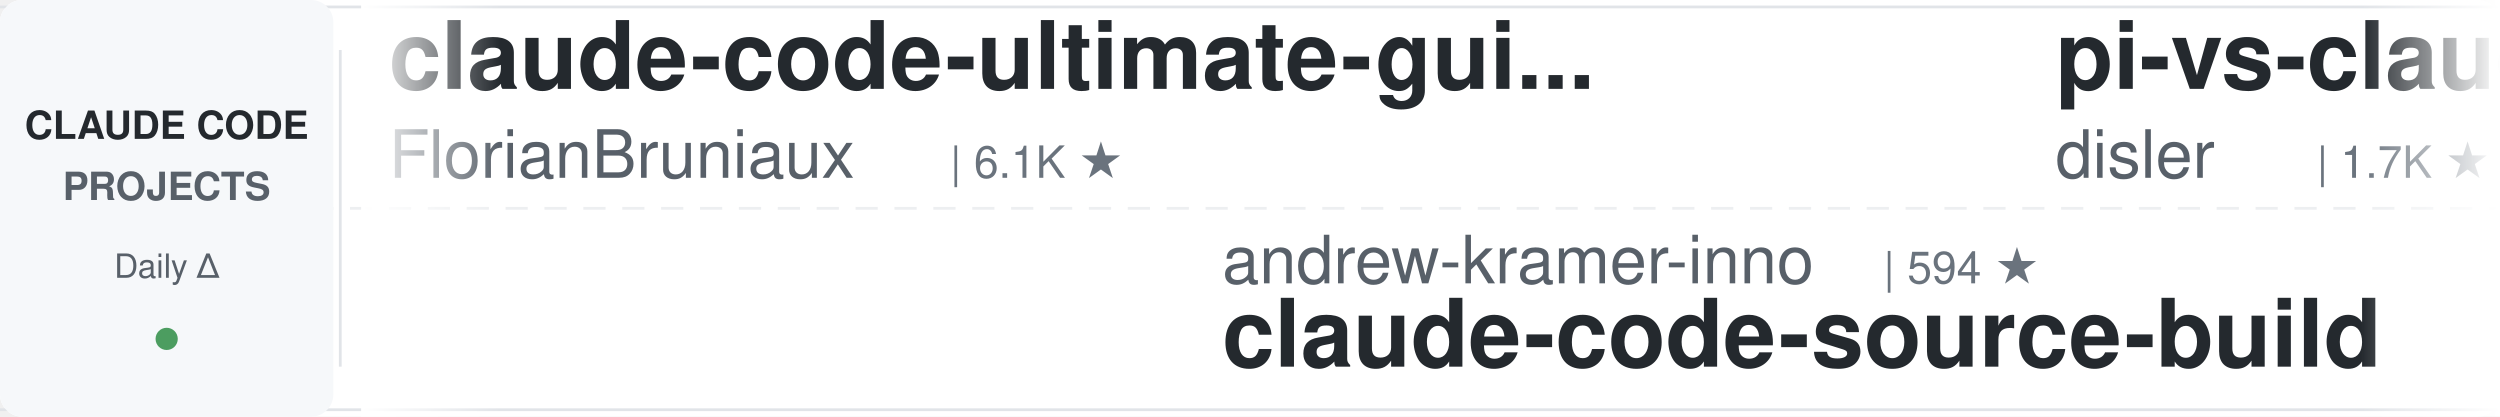
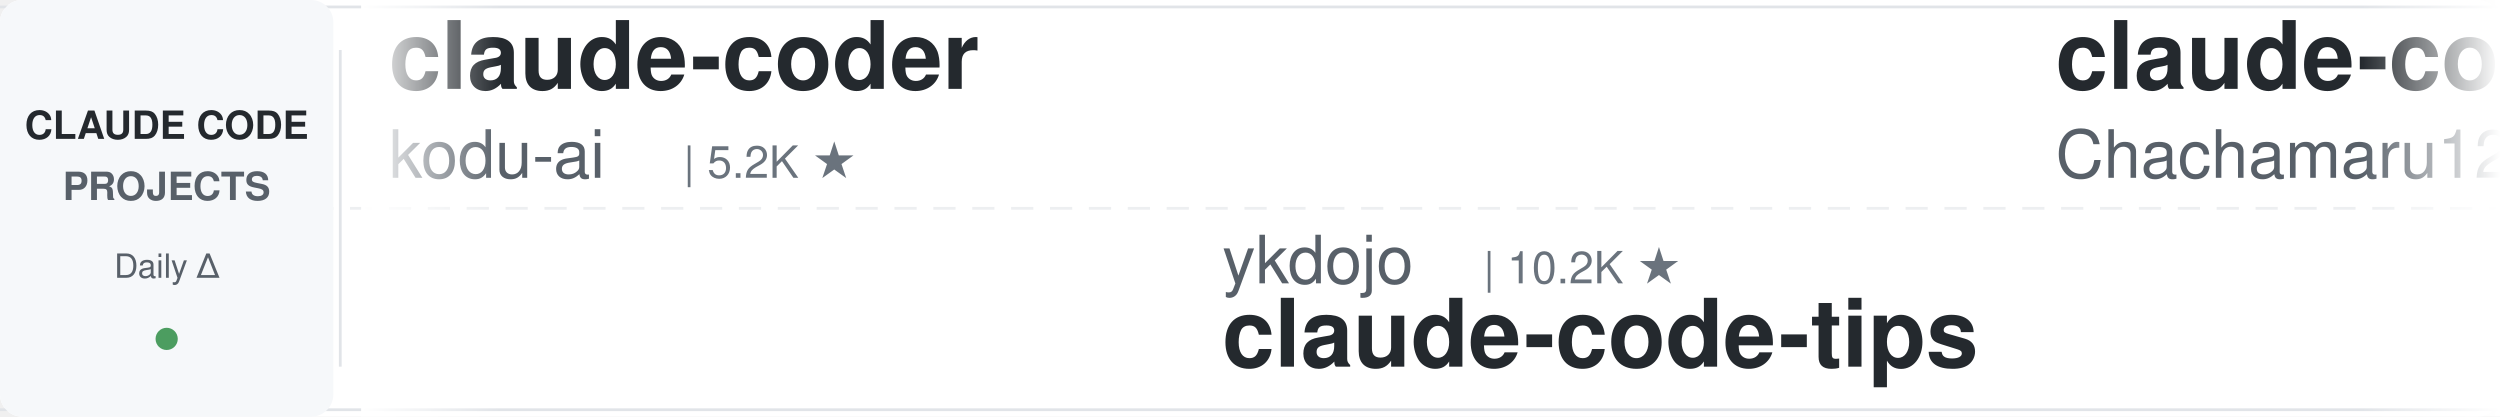
<svg xmlns="http://www.w3.org/2000/svg" width="900" height="150">
  <defs>
    <linearGradient id="leftFade" x1="0%" y1="0%" x2="100%" y2="0%">
      <stop offset="0%" style="stop-color:#ffffff;stop-opacity:1" />
      <stop offset="100%" style="stop-color:#ffffff;stop-opacity:0" />
    </linearGradient>
    <linearGradient id="rightFade" x1="0%" y1="0%" x2="100%" y2="0%">
      <stop offset="0%" style="stop-color:#ffffff;stop-opacity:0" />
      <stop offset="100%" style="stop-color:#ffffff;stop-opacity:1" />
    </linearGradient>
  </defs>
  <rect width="900" height="150" fill="#ffffff" rx="8" />
  <rect x="0" y="2" width="900" height="1" fill="#e1e4e8" />
  <rect x="0" y="147" width="900" height="1" fill="#e1e4e8" />
  <line x1="0" y1="75" x2="900" y2="75" stroke="#e1e4e8" stroke-width="1" stroke-dasharray="8 6" opacity="0.6" />
  <rect x="0" y="0" width="120" height="150" fill="#f6f8fa" rx="8" />
  <text x="60" y="50" font-family="-apple-system, BlinkMacSystemFont, 'Segoe UI', Helvetica, Arial, sans-serif" font-size="14" font-weight="600" fill="#24292e" text-anchor="middle">CLAUDE CODE</text>
  <text x="60" y="72" font-family="-apple-system, BlinkMacSystemFont, 'Segoe UI', Helvetica, Arial, sans-serif" font-size="14" font-weight="600" fill="#586069" text-anchor="middle">PROJECTS</text>
  <text x="60" y="100" font-family="-apple-system, BlinkMacSystemFont, 'Segoe UI', Helvetica, Arial, sans-serif" font-size="12" font-weight="500" fill="#586069" text-anchor="middle">Daily Δ</text>
  <circle cx="60" cy="122" r="4" fill="#22863a" opacity="0.8" />
  <rect x="122" y="18" width="1" height="114" fill="#e1e4e8" />
  <clipPath id="tickerClip">
    <rect x="130" y="0" width="770" height="150" />
  </clipPath>
  <g clip-path="url(#tickerClip)">
    <g id="tickerItems">
      <animateTransform attributeName="transform" attributeType="XML" type="translate" from="0 0" to="-3000 0" dur="54s" repeatCount="indefinite" />
      <g transform="translate(0, 0)">
-         <text x="140" y="32" font-family="-apple-system, BlinkMacSystemFont, 'Segoe UI', Helvetica, Arial, sans-serif" font-size="34" font-weight="600" fill="#24292e">claude-code-ultimate-gui...</text>
-         <text x="140" y="64" font-family="-apple-system, BlinkMacSystemFont, 'Segoe UI', Helvetica, Arial, sans-serif" font-size="24" font-weight="400" fill="#586069">FlorianBruniaux</text>
-         <text x="342" y="64" font-family="-apple-system, BlinkMacSystemFont, 'Segoe UI', Helvetica, Arial, sans-serif" font-size="16" font-weight="500" fill="#6a737d">| 6.1K ★</text>
+         <text x="140" y="32" font-family="-apple-system, BlinkMacSystemFont, 'Segoe UI', Helvetica, Arial, sans-serif" font-size="34" font-weight="600" fill="#24292e">claude-coder</text>
+         <text x="140" y="64" font-family="-apple-system, BlinkMacSystemFont, 'Segoe UI', Helvetica, Arial, sans-serif" font-size="24" font-weight="400" fill="#586069">kodu-ai</text>
+         <text x="246" y="64" font-family="-apple-system, BlinkMacSystemFont, 'Segoe UI', Helvetica, Arial, sans-serif" font-size="16" font-weight="500" fill="#6a737d">| 5.2K ★</text>
      </g>
      <g transform="translate(300, 0)">
-         <text x="140" y="102" font-family="-apple-system, BlinkMacSystemFont, 'Segoe UI', Helvetica, Arial, sans-serif" font-size="24" font-weight="400" fill="#586069">andrew-kramer-inno</text>
-         <text x="378" y="102" font-family="-apple-system, BlinkMacSystemFont, 'Segoe UI', Helvetica, Arial, sans-serif" font-size="16" font-weight="500" fill="#6a737d">| 594 ★</text>
-         <text x="140" y="132" font-family="-apple-system, BlinkMacSystemFont, 'Segoe UI', Helvetica, Arial, sans-serif" font-size="34" font-weight="600" fill="#24292e">claude-code-source-build</text>
+         <text x="140" y="102" font-family="-apple-system, BlinkMacSystemFont, 'Segoe UI', Helvetica, Arial, sans-serif" font-size="24" font-weight="400" fill="#586069">ykdojo</text>
+         <text x="234" y="102" font-family="-apple-system, BlinkMacSystemFont, 'Segoe UI', Helvetica, Arial, sans-serif" font-size="16" font-weight="500" fill="#6a737d">| 10.2K ★</text>
+         <text x="140" y="132" font-family="-apple-system, BlinkMacSystemFont, 'Segoe UI', Helvetica, Arial, sans-serif" font-size="34" font-weight="600" fill="#24292e">claude-code-tips</text>
      </g>
      <g transform="translate(600, 0)">
-         <text x="140" y="32" font-family="-apple-system, BlinkMacSystemFont, 'Segoe UI', Helvetica, Arial, sans-serif" font-size="34" font-weight="600" fill="#24292e">pi-vs-claude-code</text>
-         <text x="140" y="64" font-family="-apple-system, BlinkMacSystemFont, 'Segoe UI', Helvetica, Arial, sans-serif" font-size="24" font-weight="400" fill="#586069">disler</text>
-         <text x="234" y="64" font-family="-apple-system, BlinkMacSystemFont, 'Segoe UI', Helvetica, Arial, sans-serif" font-size="16" font-weight="500" fill="#6a737d">| 1.7K ★</text>
+         <text x="140" y="32" font-family="-apple-system, BlinkMacSystemFont, 'Segoe UI', Helvetica, Arial, sans-serif" font-size="34" font-weight="600" fill="#24292e">claude-code-harness</text>
+         <text x="140" y="64" font-family="-apple-system, BlinkMacSystemFont, 'Segoe UI', Helvetica, Arial, sans-serif" font-size="24" font-weight="400" fill="#586069">Chachamaru127</text>
+         <text x="318" y="64" font-family="-apple-system, BlinkMacSystemFont, 'Segoe UI', Helvetica, Arial, sans-serif" font-size="16" font-weight="500" fill="#6a737d">| 3.2K ★</text>
      </g>
      <g transform="translate(900, 0)">
-         <text x="140" y="102" font-family="-apple-system, BlinkMacSystemFont, 'Segoe UI', Helvetica, Arial, sans-serif" font-size="24" font-weight="400" fill="#586069">Cranot</text>
-         <text x="234" y="102" font-family="-apple-system, BlinkMacSystemFont, 'Segoe UI', Helvetica, Arial, sans-serif" font-size="16" font-weight="500" fill="#6a737d">| 2.9K ★</text>
-         <text x="140" y="132" font-family="-apple-system, BlinkMacSystemFont, 'Segoe UI', Helvetica, Arial, sans-serif" font-size="34" font-weight="600" fill="#24292e">claude-code-guide</text>
+         <text x="140" y="102" font-family="-apple-system, BlinkMacSystemFont, 'Segoe UI', Helvetica, Arial, sans-serif" font-size="24" font-weight="400" fill="#586069">alejandrobalderas</text>
+         <text x="366" y="102" font-family="-apple-system, BlinkMacSystemFont, 'Segoe UI', Helvetica, Arial, sans-serif" font-size="16" font-weight="500" fill="#6a737d">| 3.0K ★</text>
+         <text x="140" y="132" font-family="-apple-system, BlinkMacSystemFont, 'Segoe UI', Helvetica, Arial, sans-serif" font-size="34" font-weight="600" fill="#24292e">claude-code-from-source</text>
      </g>
      <g transform="translate(1200, 0)">
-         <text x="140" y="32" font-family="-apple-system, BlinkMacSystemFont, 'Segoe UI', Helvetica, Arial, sans-serif" font-size="34" font-weight="600" fill="#24292e">awesome-claude-code-tool...</text>
-         <text x="140" y="64" font-family="-apple-system, BlinkMacSystemFont, 'Segoe UI', Helvetica, Arial, sans-serif" font-size="24" font-weight="400" fill="#586069">rohitg00</text>
-         <text x="258" y="64" font-family="-apple-system, BlinkMacSystemFont, 'Segoe UI', Helvetica, Arial, sans-serif" font-size="16" font-weight="500" fill="#6a737d">| 2.7K ★</text>
+         <text x="140" y="32" font-family="-apple-system, BlinkMacSystemFont, 'Segoe UI', Helvetica, Arial, sans-serif" font-size="34" font-weight="600" fill="#24292e">claude-code-source-build</text>
+         <text x="140" y="64" font-family="-apple-system, BlinkMacSystemFont, 'Segoe UI', Helvetica, Arial, sans-serif" font-size="24" font-weight="400" fill="#586069">andrew-kramer-inno</text>
+         <text x="378" y="64" font-family="-apple-system, BlinkMacSystemFont, 'Segoe UI', Helvetica, Arial, sans-serif" font-size="16" font-weight="500" fill="#6a737d">| 594 ★</text>
      </g>
      <g transform="translate(1500, 0)">
+         <text x="140" y="102" font-family="-apple-system, BlinkMacSystemFont, 'Segoe UI', Helvetica, Arial, sans-serif" font-size="24" font-weight="400" fill="#586069">overwirehq</text>
+         <text x="282" y="102" font-family="-apple-system, BlinkMacSystemFont, 'Segoe UI', Helvetica, Arial, sans-serif" font-size="16" font-weight="500" fill="#6a737d">| 2.8K ★</text>
+         <text x="140" y="132" font-family="-apple-system, BlinkMacSystemFont, 'Segoe UI', Helvetica, Arial, sans-serif" font-size="34" font-weight="600" fill="#24292e">claude-code-telegram</text>
+       </g>
+       <g transform="translate(1800, 0)">
+         <text x="140" y="32" font-family="-apple-system, BlinkMacSystemFont, 'Segoe UI', Helvetica, Arial, sans-serif" font-size="34" font-weight="600" fill="#24292e">claude-code-book</text>
+         <text x="140" y="64" font-family="-apple-system, BlinkMacSystemFont, 'Segoe UI', Helvetica, Arial, sans-serif" font-size="24" font-weight="400" fill="#586069">lintsinghua</text>
+         <text x="294" y="64" font-family="-apple-system, BlinkMacSystemFont, 'Segoe UI', Helvetica, Arial, sans-serif" font-size="16" font-weight="500" fill="#6a737d">| 4.3K ★</text>
+       </g>
+       <g transform="translate(2100, 0)">
        <text x="140" y="102" font-family="-apple-system, BlinkMacSystemFont, 'Segoe UI', Helvetica, Arial, sans-serif" font-size="24" font-weight="400" fill="#586069">WorldFlowAI</text>
        <text x="294" y="102" font-family="-apple-system, BlinkMacSystemFont, 'Segoe UI', Helvetica, Arial, sans-serif" font-size="16" font-weight="500" fill="#6a737d">| 4.2K ★</text>
        <text x="140" y="132" font-family="-apple-system, BlinkMacSystemFont, 'Segoe UI', Helvetica, Arial, sans-serif" font-size="34" font-weight="600" fill="#24292e">everything-claude-code</text>
      </g>
-       <g transform="translate(1800, 0)">
-         <text x="140" y="32" font-family="-apple-system, BlinkMacSystemFont, 'Segoe UI', Helvetica, Arial, sans-serif" font-size="34" font-weight="600" fill="#24292e">claude-code-source</text>
-         <text x="140" y="64" font-family="-apple-system, BlinkMacSystemFont, 'Segoe UI', Helvetica, Arial, sans-serif" font-size="24" font-weight="400" fill="#586069">AprilNEA</text>
-         <text x="258" y="64" font-family="-apple-system, BlinkMacSystemFont, 'Segoe UI', Helvetica, Arial, sans-serif" font-size="16" font-weight="500" fill="#6a737d">| 393 ★</text>
-       </g>
-       <g transform="translate(2100, 0)">
-         <text x="140" y="102" font-family="-apple-system, BlinkMacSystemFont, 'Segoe UI', Helvetica, Arial, sans-serif" font-size="24" font-weight="400" fill="#586069">VoltAgent</text>
-         <text x="270" y="102" font-family="-apple-system, BlinkMacSystemFont, 'Segoe UI', Helvetica, Arial, sans-serif" font-size="16" font-weight="500" fill="#6a737d">| 25.6K ★</text>
-         <text x="140" y="132" font-family="-apple-system, BlinkMacSystemFont, 'Segoe UI', Helvetica, Arial, sans-serif" font-size="34" font-weight="600" fill="#24292e">awesome-claude-code-suba...</text>
-       </g>
      <g transform="translate(2400, 0)">
-         <text x="140" y="32" font-family="-apple-system, BlinkMacSystemFont, 'Segoe UI', Helvetica, Arial, sans-serif" font-size="34" font-weight="600" fill="#24292e">claude-code-proxy</text>
-         <text x="140" y="64" font-family="-apple-system, BlinkMacSystemFont, 'Segoe UI', Helvetica, Arial, sans-serif" font-size="24" font-weight="400" fill="#586069">fuergaosi233</text>
-         <text x="306" y="64" font-family="-apple-system, BlinkMacSystemFont, 'Segoe UI', Helvetica, Arial, sans-serif" font-size="16" font-weight="500" fill="#6a737d">| 2.8K ★</text>
+         <text x="140" y="32" font-family="-apple-system, BlinkMacSystemFont, 'Segoe UI', Helvetica, Arial, sans-serif" font-size="34" font-weight="600" fill="#24292e">awesome-claude-code-plug...</text>
+         <text x="140" y="64" font-family="-apple-system, BlinkMacSystemFont, 'Segoe UI', Helvetica, Arial, sans-serif" font-size="24" font-weight="400" fill="#586069">ccplugins</text>
+         <text x="270" y="64" font-family="-apple-system, BlinkMacSystemFont, 'Segoe UI', Helvetica, Arial, sans-serif" font-size="16" font-weight="500" fill="#6a737d">| 968 ★</text>
      </g>
      <g transform="translate(2700, 0)">
-         <text x="140" y="102" font-family="-apple-system, BlinkMacSystemFont, 'Segoe UI', Helvetica, Arial, sans-serif" font-size="24" font-weight="400" fill="#586069">centminmod</text>
-         <text x="282" y="102" font-family="-apple-system, BlinkMacSystemFont, 'Segoe UI', Helvetica, Arial, sans-serif" font-size="16" font-weight="500" fill="#6a737d">| 2.7K ★</text>
-         <text x="140" y="132" font-family="-apple-system, BlinkMacSystemFont, 'Segoe UI', Helvetica, Arial, sans-serif" font-size="34" font-weight="600" fill="#24292e">my-claude-code-setup</text>
+         <text x="140" y="102" font-family="-apple-system, BlinkMacSystemFont, 'Segoe UI', Helvetica, Arial, sans-serif" font-size="24" font-weight="400" fill="#586069">anthropics</text>
+         <text x="282" y="102" font-family="-apple-system, BlinkMacSystemFont, 'Segoe UI', Helvetica, Arial, sans-serif" font-size="16" font-weight="500" fill="#6a737d">| 997 ★</text>
+         <text x="140" y="132" font-family="-apple-system, BlinkMacSystemFont, 'Segoe UI', Helvetica, Arial, sans-serif" font-size="34" font-weight="600" fill="#24292e">claude-code-base-action</text>
      </g>
      <g transform="translate(3000, 0)">
-         <text x="140" y="32" font-family="-apple-system, BlinkMacSystemFont, 'Segoe UI', Helvetica, Arial, sans-serif" font-size="34" font-weight="600" fill="#24292e">claude-code-ultimate-gui...</text>
-         <text x="140" y="64" font-family="-apple-system, BlinkMacSystemFont, 'Segoe UI', Helvetica, Arial, sans-serif" font-size="24" font-weight="400" fill="#586069">FlorianBruniaux</text>
-         <text x="342" y="64" font-family="-apple-system, BlinkMacSystemFont, 'Segoe UI', Helvetica, Arial, sans-serif" font-size="16" font-weight="500" fill="#6a737d">| 6.1K ★</text>
+         <text x="140" y="32" font-family="-apple-system, BlinkMacSystemFont, 'Segoe UI', Helvetica, Arial, sans-serif" font-size="34" font-weight="600" fill="#24292e">claude-coder</text>
+         <text x="140" y="64" font-family="-apple-system, BlinkMacSystemFont, 'Segoe UI', Helvetica, Arial, sans-serif" font-size="24" font-weight="400" fill="#586069">kodu-ai</text>
+         <text x="246" y="64" font-family="-apple-system, BlinkMacSystemFont, 'Segoe UI', Helvetica, Arial, sans-serif" font-size="16" font-weight="500" fill="#6a737d">| 5.2K ★</text>
      </g>
      <g transform="translate(3300, 0)">
-         <text x="140" y="102" font-family="-apple-system, BlinkMacSystemFont, 'Segoe UI', Helvetica, Arial, sans-serif" font-size="24" font-weight="400" fill="#586069">andrew-kramer-inno</text>
-         <text x="378" y="102" font-family="-apple-system, BlinkMacSystemFont, 'Segoe UI', Helvetica, Arial, sans-serif" font-size="16" font-weight="500" fill="#6a737d">| 594 ★</text>
-         <text x="140" y="132" font-family="-apple-system, BlinkMacSystemFont, 'Segoe UI', Helvetica, Arial, sans-serif" font-size="34" font-weight="600" fill="#24292e">claude-code-source-build</text>
+         <text x="140" y="102" font-family="-apple-system, BlinkMacSystemFont, 'Segoe UI', Helvetica, Arial, sans-serif" font-size="24" font-weight="400" fill="#586069">ykdojo</text>
+         <text x="234" y="102" font-family="-apple-system, BlinkMacSystemFont, 'Segoe UI', Helvetica, Arial, sans-serif" font-size="16" font-weight="500" fill="#6a737d">| 10.2K ★</text>
+         <text x="140" y="132" font-family="-apple-system, BlinkMacSystemFont, 'Segoe UI', Helvetica, Arial, sans-serif" font-size="34" font-weight="600" fill="#24292e">claude-code-tips</text>
      </g>
      <g transform="translate(3600, 0)">
-         <text x="140" y="32" font-family="-apple-system, BlinkMacSystemFont, 'Segoe UI', Helvetica, Arial, sans-serif" font-size="34" font-weight="600" fill="#24292e">pi-vs-claude-code</text>
-         <text x="140" y="64" font-family="-apple-system, BlinkMacSystemFont, 'Segoe UI', Helvetica, Arial, sans-serif" font-size="24" font-weight="400" fill="#586069">disler</text>
-         <text x="234" y="64" font-family="-apple-system, BlinkMacSystemFont, 'Segoe UI', Helvetica, Arial, sans-serif" font-size="16" font-weight="500" fill="#6a737d">| 1.7K ★</text>
+         <text x="140" y="32" font-family="-apple-system, BlinkMacSystemFont, 'Segoe UI', Helvetica, Arial, sans-serif" font-size="34" font-weight="600" fill="#24292e">claude-code-harness</text>
+         <text x="140" y="64" font-family="-apple-system, BlinkMacSystemFont, 'Segoe UI', Helvetica, Arial, sans-serif" font-size="24" font-weight="400" fill="#586069">Chachamaru127</text>
+         <text x="318" y="64" font-family="-apple-system, BlinkMacSystemFont, 'Segoe UI', Helvetica, Arial, sans-serif" font-size="16" font-weight="500" fill="#6a737d">| 3.2K ★</text>
      </g>
      <g transform="translate(3900, 0)">
-         <text x="140" y="102" font-family="-apple-system, BlinkMacSystemFont, 'Segoe UI', Helvetica, Arial, sans-serif" font-size="24" font-weight="400" fill="#586069">Cranot</text>
-         <text x="234" y="102" font-family="-apple-system, BlinkMacSystemFont, 'Segoe UI', Helvetica, Arial, sans-serif" font-size="16" font-weight="500" fill="#6a737d">| 2.9K ★</text>
-         <text x="140" y="132" font-family="-apple-system, BlinkMacSystemFont, 'Segoe UI', Helvetica, Arial, sans-serif" font-size="34" font-weight="600" fill="#24292e">claude-code-guide</text>
+         <text x="140" y="102" font-family="-apple-system, BlinkMacSystemFont, 'Segoe UI', Helvetica, Arial, sans-serif" font-size="24" font-weight="400" fill="#586069">alejandrobalderas</text>
+         <text x="366" y="102" font-family="-apple-system, BlinkMacSystemFont, 'Segoe UI', Helvetica, Arial, sans-serif" font-size="16" font-weight="500" fill="#6a737d">| 3.0K ★</text>
+         <text x="140" y="132" font-family="-apple-system, BlinkMacSystemFont, 'Segoe UI', Helvetica, Arial, sans-serif" font-size="34" font-weight="600" fill="#24292e">claude-code-from-source</text>
      </g>
    </g>
  </g>
  <rect x="130" y="0" width="50" height="150" fill="url(#leftFade)" />
  <rect x="850" y="0" width="50" height="150" fill="url(#rightFade)" />
</svg>
